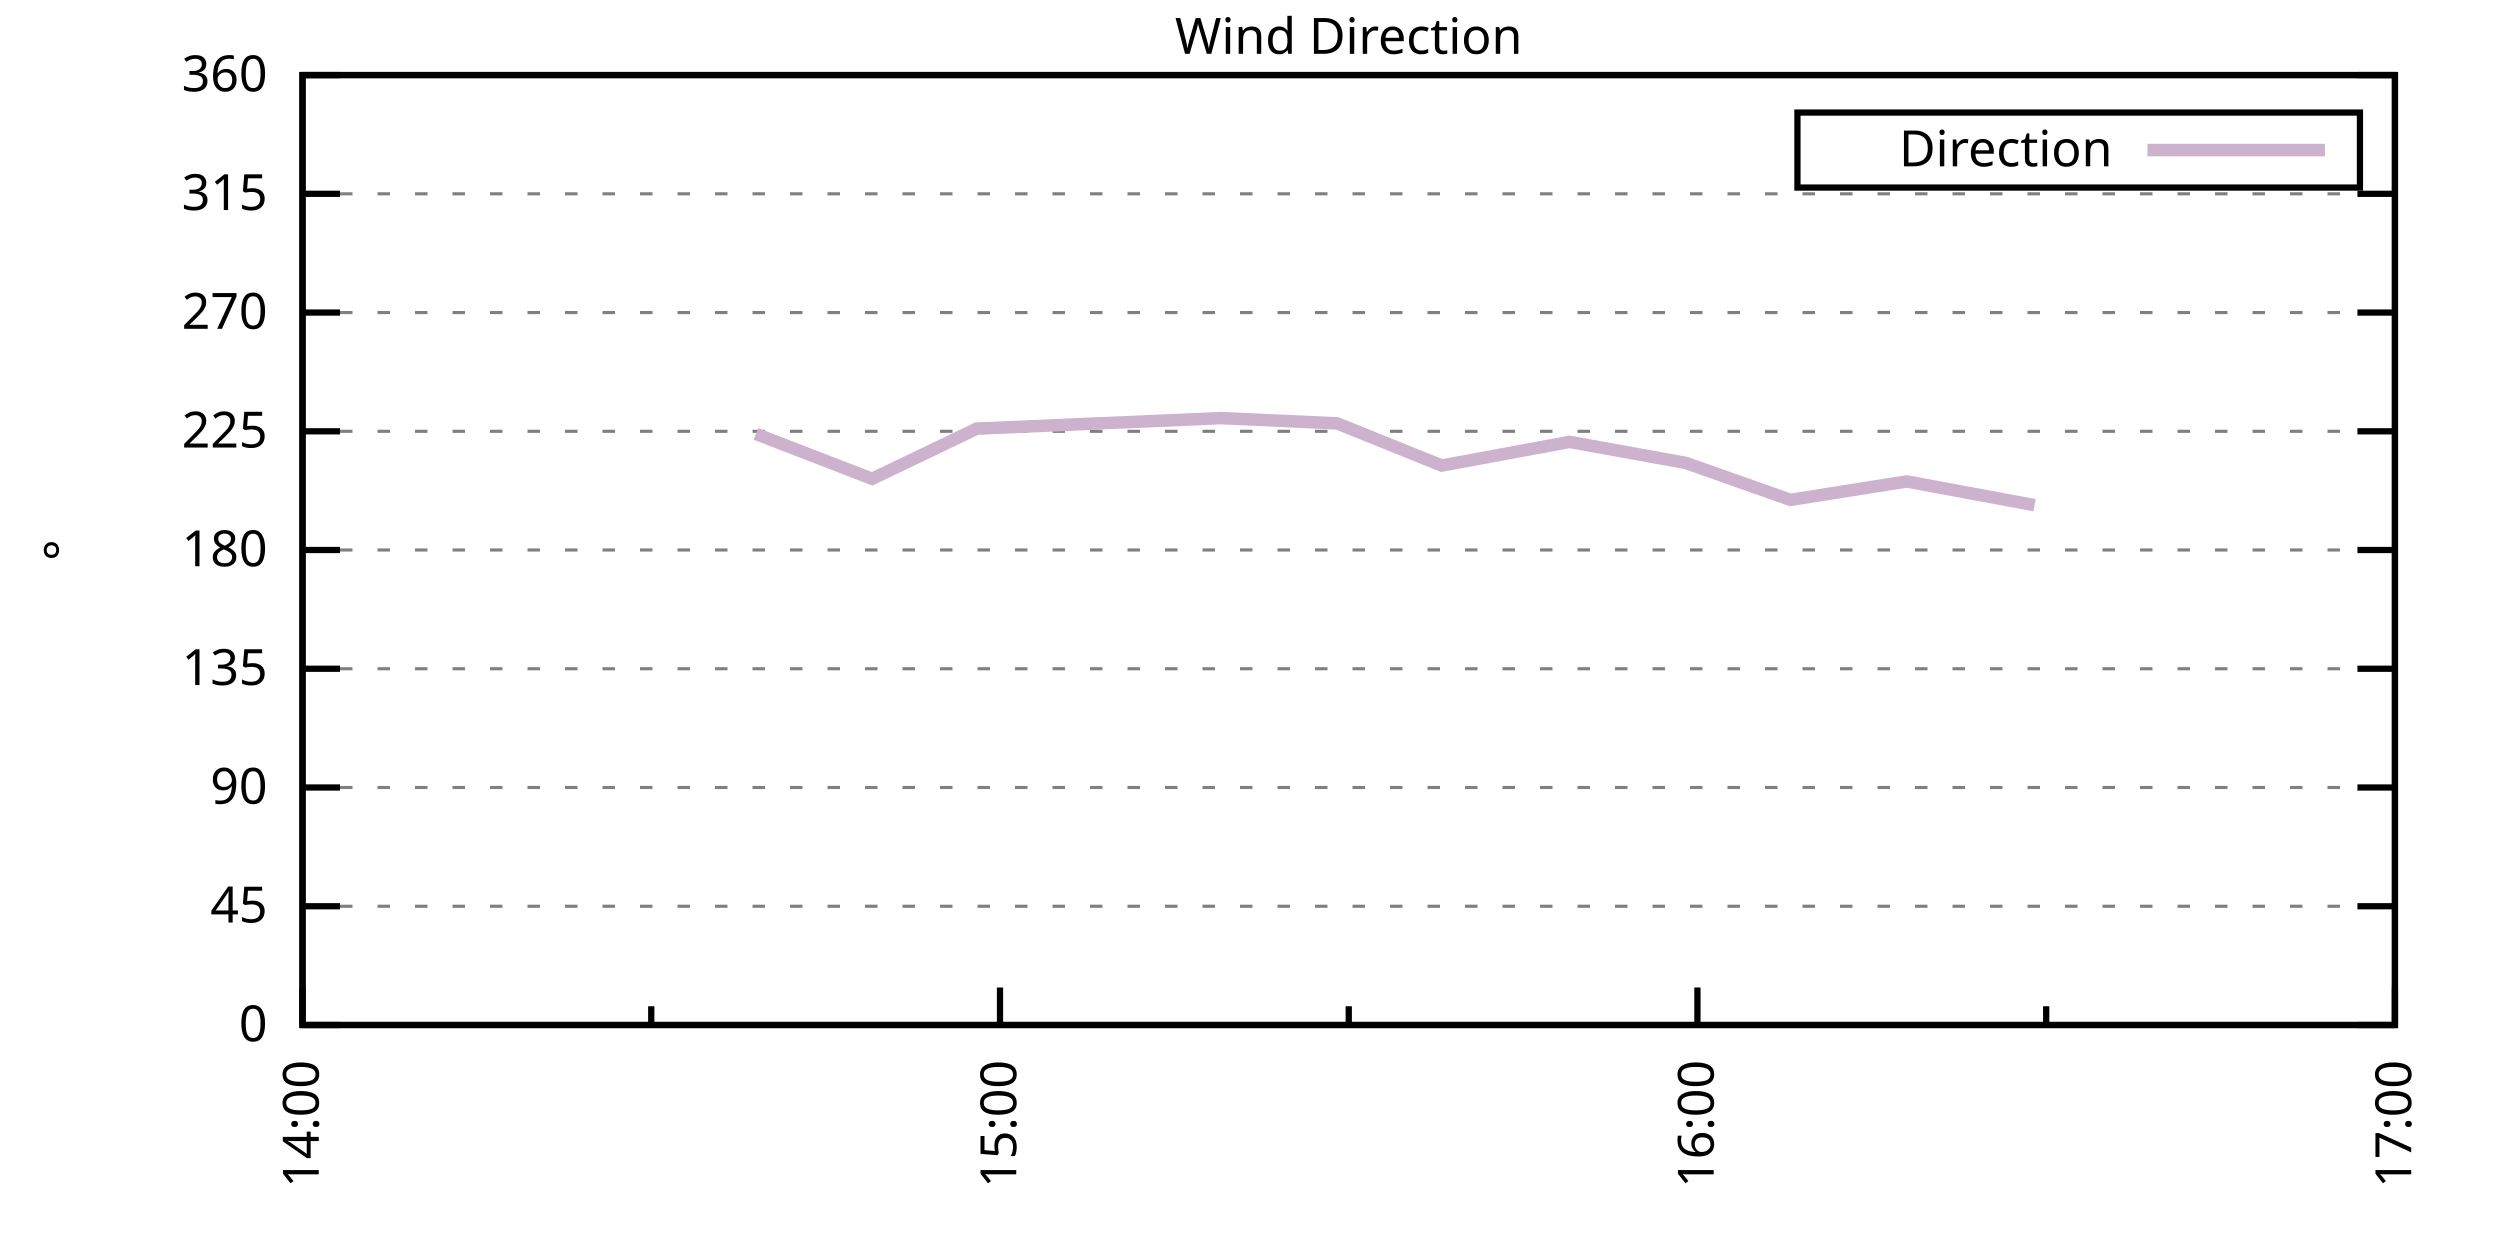
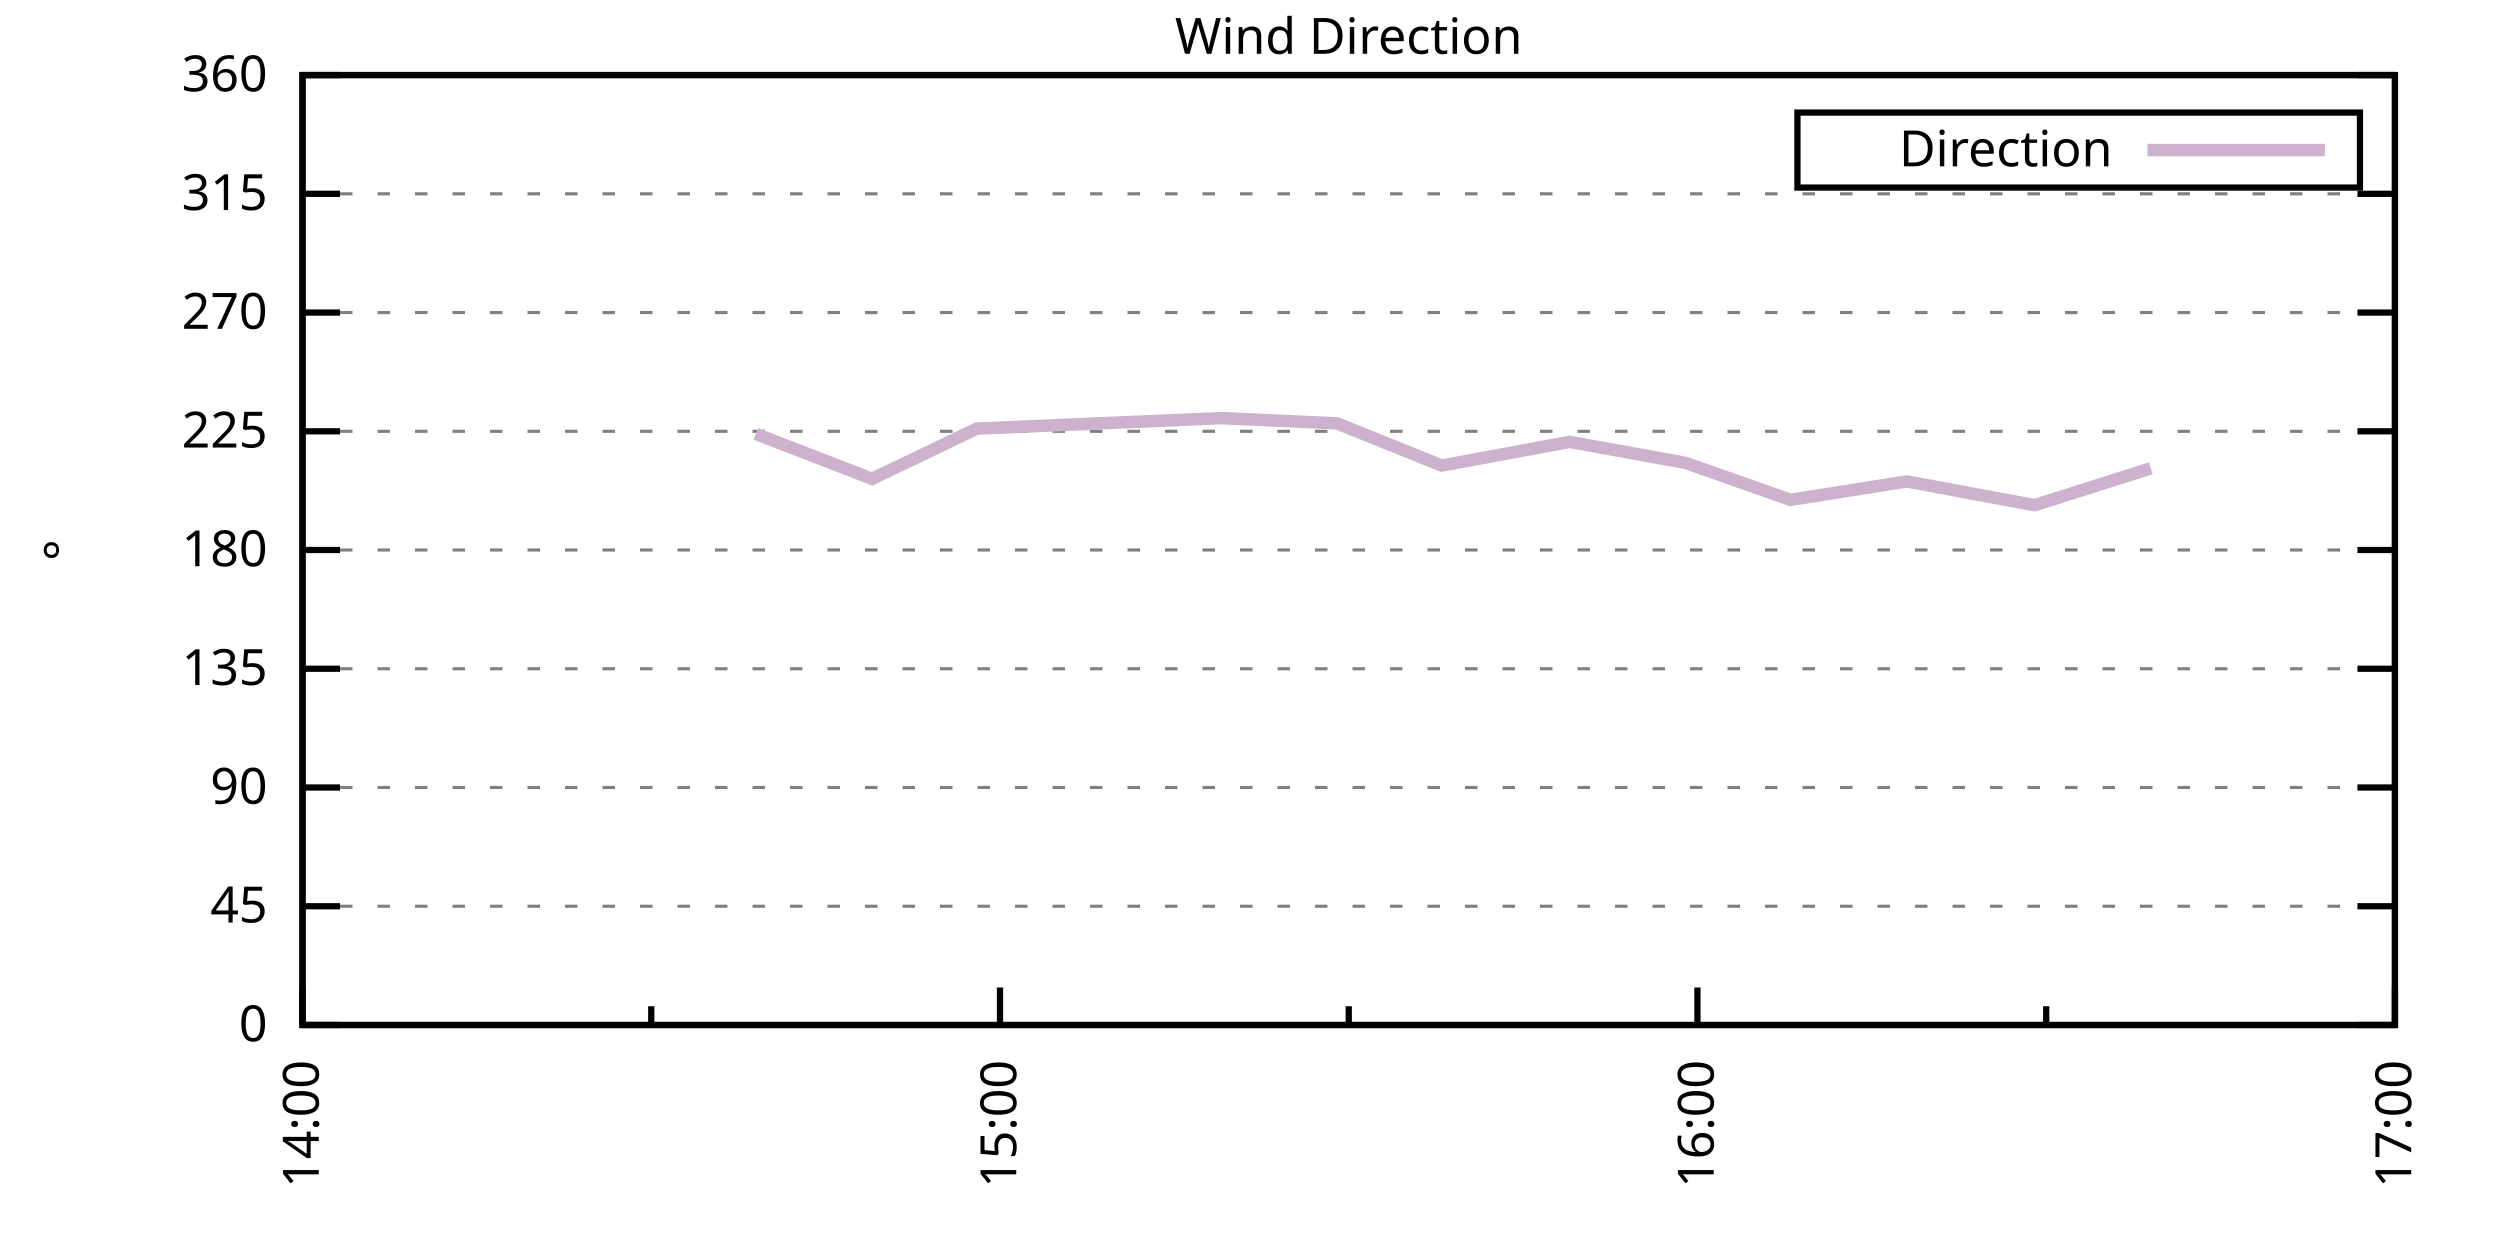
<svg xmlns="http://www.w3.org/2000/svg" xmlns:xlink="http://www.w3.org/1999/xlink" width="400" height="200" viewBox="0 0 400 200">
  <g id="gnuplot_canvas">
    <rect x="0" y="0" width="400" height="200" fill="none" />
    <defs>
      <circle id="gpDot" r="0.5" stroke-width="0.5" stroke="currentColor" />
      <path id="gpPt0" stroke-width="0.333" stroke="currentColor" d="M-1,0 h2 M0,-1 v2" />
      <path id="gpPt1" stroke-width="0.333" stroke="currentColor" d="M-1,-1 L1,1 M1,-1 L-1,1" />
      <path id="gpPt2" stroke-width="0.333" stroke="currentColor" d="M-1,0 L1,0 M0,-1 L0,1 M-1,-1 L1,1 M-1,1 L1,-1" />
      <rect id="gpPt3" stroke-width="0.333" stroke="currentColor" x="-1" y="-1" width="2" height="2" />
      <rect id="gpPt4" stroke-width="0.333" stroke="currentColor" fill="currentColor" x="-1" y="-1" width="2" height="2" />
      <circle id="gpPt5" stroke-width="0.333" stroke="currentColor" cx="0" cy="0" r="1" />
      <use xlink:href="#gpPt5" id="gpPt6" fill="currentColor" stroke="none" />
      <path id="gpPt7" stroke-width="0.333" stroke="currentColor" d="M0,-1.33 L-1.33,0.67 L1.33,0.67 z" />
      <use xlink:href="#gpPt7" id="gpPt8" fill="currentColor" stroke="none" />
      <use xlink:href="#gpPt7" id="gpPt9" stroke="currentColor" transform="rotate(180)" />
      <use xlink:href="#gpPt9" id="gpPt10" fill="currentColor" stroke="none" />
      <use xlink:href="#gpPt3" id="gpPt11" stroke="currentColor" transform="rotate(45)" />
      <use xlink:href="#gpPt11" id="gpPt12" fill="currentColor" stroke="none" />
      <path id="gpPt13" stroke-width="0.333" stroke="currentColor" d="M0,1.330 L1.265,0.411 L0.782,-1.067 L-0.782,-1.076 L-1.265,0.411 z" />
      <use xlink:href="#gpPt13" id="gpPt14" fill="currentColor" stroke="none" />
      <filter id="textbox" filterUnits="objectBoundingBox" x="0" y="0" height="1" width="1">
        <feFlood flood-color="white" flood-opacity="1" result="bgnd" />
        <feComposite in="SourceGraphic" in2="bgnd" operator="atop" />
      </filter>
      <filter id="greybox" filterUnits="objectBoundingBox" x="0" y="0" height="1" width="1">
        <feFlood flood-color="lightgrey" flood-opacity="1" result="grey" />
        <feComposite in="SourceGraphic" in2="grey" operator="atop" />
      </filter>
    </defs>
    <g fill="none" color="white" stroke="currentColor" stroke-width="1.00" stroke-linecap="butt" stroke-linejoin="miter">
</g>
    <g fill="none" color="black" stroke="currentColor" stroke-width="1.00" stroke-linecap="butt" stroke-linejoin="miter">
      <g stroke="none" shape-rendering="crispEdges">
        <polygon fill="rgb(255, 255, 255)" points="48.40,164.00 383.18,164.00 383.18,12.02 48.40,12.02 " />
      </g>
    </g>
    <g fill="none" color="black" stroke="currentColor" stroke-width="1.00" stroke-linecap="butt" stroke-linejoin="miter">
</g>
    <g fill="none" color="black" stroke="black" stroke-width="0.50" stroke-linecap="butt" stroke-linejoin="miter">
</g>
    <g fill="none" color="gray" stroke="currentColor" stroke-width="0.50" stroke-linecap="butt" stroke-linejoin="miter">
      <path stroke="gray" stroke-dasharray="2,4" class="gridline" d="M48.40,164.00 L383.19,164.00  " />
    </g>
    <g fill="none" color="gray" stroke="gray" stroke-width="1.00" stroke-linecap="butt" stroke-linejoin="miter">
</g>
    <g fill="none" color="black" stroke="currentColor" stroke-width="1.00" stroke-linecap="butt" stroke-linejoin="miter">
      <path stroke="black" d="M48.40,164.00 L54.40,164.00 M383.19,164.00 L377.19,164.00  " />
      <g transform="translate(42.80,166.60)" stroke="none" fill="black" font-family="Sans" font-size="8.00" text-anchor="end">
        <text>
          <tspan font-family="Sans"> 0</tspan>
        </text>
      </g>
    </g>
    <g fill="none" color="black" stroke="currentColor" stroke-width="1.00" stroke-linecap="butt" stroke-linejoin="miter">
</g>
    <g fill="none" color="black" stroke="black" stroke-width="0.50" stroke-linecap="butt" stroke-linejoin="miter">
</g>
    <g fill="none" color="gray" stroke="currentColor" stroke-width="0.50" stroke-linecap="butt" stroke-linejoin="miter">
      <path stroke="gray" stroke-dasharray="2,4" class="gridline" d="M48.40,145.00 L383.19,145.00  " />
    </g>
    <g fill="none" color="gray" stroke="gray" stroke-width="1.00" stroke-linecap="butt" stroke-linejoin="miter">
</g>
    <g fill="none" color="black" stroke="currentColor" stroke-width="1.00" stroke-linecap="butt" stroke-linejoin="miter">
      <path stroke="black" d="M48.40,145.00 L54.40,145.00 M383.19,145.00 L377.19,145.00  " />
      <g transform="translate(42.80,147.60)" stroke="none" fill="black" font-family="Sans" font-size="8.00" text-anchor="end">
        <text>
          <tspan font-family="Sans"> 45</tspan>
        </text>
      </g>
    </g>
    <g fill="none" color="black" stroke="currentColor" stroke-width="1.00" stroke-linecap="butt" stroke-linejoin="miter">
</g>
    <g fill="none" color="black" stroke="black" stroke-width="0.50" stroke-linecap="butt" stroke-linejoin="miter">
</g>
    <g fill="none" color="gray" stroke="currentColor" stroke-width="0.50" stroke-linecap="butt" stroke-linejoin="miter">
      <path stroke="gray" stroke-dasharray="2,4" class="gridline" d="M48.40,126.00 L383.19,126.00  " />
    </g>
    <g fill="none" color="gray" stroke="gray" stroke-width="1.00" stroke-linecap="butt" stroke-linejoin="miter">
</g>
    <g fill="none" color="black" stroke="currentColor" stroke-width="1.00" stroke-linecap="butt" stroke-linejoin="miter">
      <path stroke="black" d="M48.40,126.00 L54.40,126.00 M383.19,126.00 L377.19,126.00  " />
      <g transform="translate(42.80,128.60)" stroke="none" fill="black" font-family="Sans" font-size="8.00" text-anchor="end">
        <text>
          <tspan font-family="Sans"> 90</tspan>
        </text>
      </g>
    </g>
    <g fill="none" color="black" stroke="currentColor" stroke-width="1.00" stroke-linecap="butt" stroke-linejoin="miter">
</g>
    <g fill="none" color="black" stroke="black" stroke-width="0.50" stroke-linecap="butt" stroke-linejoin="miter">
</g>
    <g fill="none" color="gray" stroke="currentColor" stroke-width="0.50" stroke-linecap="butt" stroke-linejoin="miter">
      <path stroke="gray" stroke-dasharray="2,4" class="gridline" d="M48.40,107.00 L383.19,107.00  " />
    </g>
    <g fill="none" color="gray" stroke="gray" stroke-width="1.00" stroke-linecap="butt" stroke-linejoin="miter">
</g>
    <g fill="none" color="black" stroke="currentColor" stroke-width="1.00" stroke-linecap="butt" stroke-linejoin="miter">
      <path stroke="black" d="M48.40,107.00 L54.40,107.00 M383.19,107.00 L377.19,107.00  " />
      <g transform="translate(42.80,109.60)" stroke="none" fill="black" font-family="Sans" font-size="8.00" text-anchor="end">
        <text>
          <tspan font-family="Sans"> 135</tspan>
        </text>
      </g>
    </g>
    <g fill="none" color="black" stroke="currentColor" stroke-width="1.00" stroke-linecap="butt" stroke-linejoin="miter">
</g>
    <g fill="none" color="black" stroke="black" stroke-width="0.50" stroke-linecap="butt" stroke-linejoin="miter">
</g>
    <g fill="none" color="gray" stroke="currentColor" stroke-width="0.50" stroke-linecap="butt" stroke-linejoin="miter">
      <path stroke="gray" stroke-dasharray="2,4" class="gridline" d="M48.40,88.00 L383.19,88.00  " />
    </g>
    <g fill="none" color="gray" stroke="gray" stroke-width="1.00" stroke-linecap="butt" stroke-linejoin="miter">
</g>
    <g fill="none" color="black" stroke="currentColor" stroke-width="1.00" stroke-linecap="butt" stroke-linejoin="miter">
      <path stroke="black" d="M48.40,88.00 L54.40,88.00 M383.19,88.00 L377.19,88.00  " />
      <g transform="translate(42.80,90.60)" stroke="none" fill="black" font-family="Sans" font-size="8.00" text-anchor="end">
        <text>
          <tspan font-family="Sans"> 180</tspan>
        </text>
      </g>
    </g>
    <g fill="none" color="black" stroke="currentColor" stroke-width="1.00" stroke-linecap="butt" stroke-linejoin="miter">
</g>
    <g fill="none" color="black" stroke="black" stroke-width="0.50" stroke-linecap="butt" stroke-linejoin="miter">
</g>
    <g fill="none" color="gray" stroke="currentColor" stroke-width="0.50" stroke-linecap="butt" stroke-linejoin="miter">
      <path stroke="gray" stroke-dasharray="2,4" class="gridline" d="M48.40,69.01 L383.19,69.01  " />
    </g>
    <g fill="none" color="gray" stroke="gray" stroke-width="1.00" stroke-linecap="butt" stroke-linejoin="miter">
</g>
    <g fill="none" color="black" stroke="currentColor" stroke-width="1.00" stroke-linecap="butt" stroke-linejoin="miter">
      <path stroke="black" d="M48.40,69.01 L54.40,69.01 M383.19,69.01 L377.19,69.01  " />
      <g transform="translate(42.80,71.61)" stroke="none" fill="black" font-family="Sans" font-size="8.00" text-anchor="end">
        <text>
          <tspan font-family="Sans"> 225</tspan>
        </text>
      </g>
    </g>
    <g fill="none" color="black" stroke="currentColor" stroke-width="1.00" stroke-linecap="butt" stroke-linejoin="miter">
</g>
    <g fill="none" color="black" stroke="black" stroke-width="0.50" stroke-linecap="butt" stroke-linejoin="miter">
</g>
    <g fill="none" color="gray" stroke="currentColor" stroke-width="0.50" stroke-linecap="butt" stroke-linejoin="miter">
      <path stroke="gray" stroke-dasharray="2,4" class="gridline" d="M48.40,50.01 L383.19,50.01  " />
    </g>
    <g fill="none" color="gray" stroke="gray" stroke-width="1.00" stroke-linecap="butt" stroke-linejoin="miter">
</g>
    <g fill="none" color="black" stroke="currentColor" stroke-width="1.00" stroke-linecap="butt" stroke-linejoin="miter">
      <path stroke="black" d="M48.40,50.01 L54.40,50.01 M383.19,50.01 L377.19,50.01  " />
      <g transform="translate(42.80,52.61)" stroke="none" fill="black" font-family="Sans" font-size="8.00" text-anchor="end">
        <text>
          <tspan font-family="Sans"> 270</tspan>
        </text>
      </g>
    </g>
    <g fill="none" color="black" stroke="currentColor" stroke-width="1.00" stroke-linecap="butt" stroke-linejoin="miter">
</g>
    <g fill="none" color="black" stroke="black" stroke-width="0.50" stroke-linecap="butt" stroke-linejoin="miter">
</g>
    <g fill="none" color="gray" stroke="currentColor" stroke-width="0.50" stroke-linecap="butt" stroke-linejoin="miter">
      <path stroke="gray" stroke-dasharray="2,4" class="gridline" d="M48.40,31.01 L383.19,31.01  " />
    </g>
    <g fill="none" color="gray" stroke="gray" stroke-width="1.00" stroke-linecap="butt" stroke-linejoin="miter">
</g>
    <g fill="none" color="black" stroke="currentColor" stroke-width="1.00" stroke-linecap="butt" stroke-linejoin="miter">
      <path stroke="black" d="M48.40,31.01 L54.40,31.01 M383.19,31.01 L377.19,31.01  " />
      <g transform="translate(42.80,33.61)" stroke="none" fill="black" font-family="Sans" font-size="8.00" text-anchor="end">
        <text>
          <tspan font-family="Sans"> 315</tspan>
        </text>
      </g>
    </g>
    <g fill="none" color="black" stroke="currentColor" stroke-width="1.00" stroke-linecap="butt" stroke-linejoin="miter">
</g>
    <g fill="none" color="black" stroke="black" stroke-width="0.50" stroke-linecap="butt" stroke-linejoin="miter">
</g>
    <g fill="none" color="gray" stroke="currentColor" stroke-width="0.50" stroke-linecap="butt" stroke-linejoin="miter">
      <path stroke="gray" stroke-dasharray="2,4" class="gridline" d="M48.40,12.01 L383.19,12.01  " />
    </g>
    <g fill="none" color="gray" stroke="gray" stroke-width="1.00" stroke-linecap="butt" stroke-linejoin="miter">
</g>
    <g fill="none" color="black" stroke="currentColor" stroke-width="1.00" stroke-linecap="butt" stroke-linejoin="miter">
      <path stroke="black" d="M48.40,12.01 L54.40,12.01 M383.19,12.01 L377.19,12.01  " />
      <g transform="translate(42.80,14.61)" stroke="none" fill="black" font-family="Sans" font-size="8.00" text-anchor="end">
        <text>
          <tspan font-family="Sans"> 360</tspan>
        </text>
      </g>
    </g>
    <g fill="none" color="black" stroke="currentColor" stroke-width="1.00" stroke-linecap="butt" stroke-linejoin="miter">
      <path stroke="black" d="M48.40,164.00 L48.40,158.00  " />
      <g transform="translate(51.00,169.60) rotate(270)" stroke="none" fill="black" font-family="Sans" font-size="8.00" text-anchor="end">
        <text>
          <tspan font-family="Sans">14:00</tspan>
        </text>
      </g>
    </g>
    <g fill="none" color="black" stroke="currentColor" stroke-width="1.00" stroke-linecap="butt" stroke-linejoin="miter">
      <path stroke="black" d="M104.20,164.00 L104.20,161.00 M160.00,164.00 L160.00,158.00  " />
      <g transform="translate(162.60,169.60) rotate(270)" stroke="none" fill="black" font-family="Sans" font-size="8.00" text-anchor="end">
        <text>
          <tspan font-family="Sans">15:00</tspan>
        </text>
      </g>
    </g>
    <g fill="none" color="black" stroke="currentColor" stroke-width="1.00" stroke-linecap="butt" stroke-linejoin="miter">
      <path stroke="black" d="M215.80,164.00 L215.80,161.00 M271.59,164.00 L271.59,158.00  " />
      <g transform="translate(274.19,169.60) rotate(270)" stroke="none" fill="black" font-family="Sans" font-size="8.00" text-anchor="end">
        <text>
          <tspan font-family="Sans">16:00</tspan>
        </text>
      </g>
    </g>
    <g fill="none" color="black" stroke="currentColor" stroke-width="1.00" stroke-linecap="butt" stroke-linejoin="miter">
      <path stroke="black" d="M327.39,164.00 L327.39,161.00 M383.19,164.00 L383.19,158.00  " />
      <g transform="translate(385.79,169.60) rotate(270)" stroke="none" fill="black" font-family="Sans" font-size="8.00" text-anchor="end">
        <text>
          <tspan font-family="Sans">17:00</tspan>
        </text>
      </g>
    </g>
    <g fill="none" color="black" stroke="currentColor" stroke-width="1.00" stroke-linecap="butt" stroke-linejoin="miter">
</g>
    <g fill="none" color="black" stroke="currentColor" stroke-width="1.00" stroke-linecap="butt" stroke-linejoin="miter">
      <path stroke="black" d="M48.40,12.01 L48.40,164.00 L383.19,164.00 L383.19,12.01 L48.40,12.01 Z  " />
    </g>
    <g fill="none" color="black" stroke="currentColor" stroke-width="1.00" stroke-linecap="butt" stroke-linejoin="miter">
      <g transform="translate(12.80,88.01) rotate(270)" stroke="none" fill="black" font-family="Sans" font-size="8.00" text-anchor="middle">
        <text>
          <tspan font-family="Sans">°</tspan>
        </text>
      </g>
    </g>
    <g fill="none" color="black" stroke="currentColor" stroke-width="1.00" stroke-linecap="butt" stroke-linejoin="miter">
</g>
    <g fill="none" color="black" stroke="currentColor" stroke-width="1.00" stroke-linecap="butt" stroke-linejoin="miter">
      <path stroke="black" d="M287.59,30.01 L287.59,18.01 L377.59,18.01 L377.59,30.01 L287.59,30.01 Z  " />
    </g>
    <g id="Wind_direction_plot_1">
      <g fill="none" color="white" stroke="black" stroke-width="2.00" stroke-linecap="butt" stroke-linejoin="miter">
</g>
      <g fill="none" color="black" stroke="currentColor" stroke-width="2.00" stroke-linecap="butt" stroke-linejoin="miter">
        <g transform="translate(337.99,26.61)" stroke="none" fill="black" font-family="Sans" font-size="8.00" text-anchor="end">
          <text>
            <tspan font-family="Sans">Direction</tspan>
          </text>
        </g>
      </g>
      <g fill="none" color="black" stroke="currentColor" stroke-width="2.00" stroke-linecap="butt" stroke-linejoin="miter">
-         <path stroke="rgb(204, 178, 204)" d="M343.59,24.01 L371.99,24.01 M120.94,69.43 L139.54,76.61 L156.28,68.58 L195.34,66.90 L213.94,67.74 L230.67,74.49   L251.13,70.70 L269.73,74.07 L286.47,79.98 L305.07,77.03 L325.53,80.83  " />
+         <path stroke="rgb(204, 178, 204)" d="M343.59,24.01 L371.99,24.01 M120.94,69.43 L139.54,76.61 L156.28,68.58 L195.34,66.90 L213.94,67.74 L230.67,74.49   L251.13,70.70 L269.73,74.07 L286.47,79.98 L305.07,77.03 L325.53,80.83 L344.13,74.92  " />
      </g>
    </g>
    <g fill="none" color="black" stroke="currentColor" stroke-width="2.00" stroke-linecap="butt" stroke-linejoin="miter">
</g>
    <g fill="none" color="black" stroke="black" stroke-width="1.00" stroke-linecap="butt" stroke-linejoin="miter">
</g>
    <g fill="none" color="black" stroke="currentColor" stroke-width="1.00" stroke-linecap="butt" stroke-linejoin="miter">
      <path stroke="black" d="M48.40,12.01 L48.40,164.00 L383.19,164.00 L383.19,12.01 L48.40,12.01 Z  " />
    </g>
    <g fill="none" color="black" stroke="currentColor" stroke-width="1.00" stroke-linecap="butt" stroke-linejoin="miter">
      <g transform="translate(215.79,8.61)" stroke="none" fill="black" font-family="Sans" font-size="8.00" text-anchor="middle">
        <text>
          <tspan font-family="Sans">Wind Direction</tspan>
        </text>
      </g>
    </g>
    <g fill="none" color="black" stroke="currentColor" stroke-width="1.00" stroke-linecap="butt" stroke-linejoin="miter">
</g>
  </g>
</svg>
